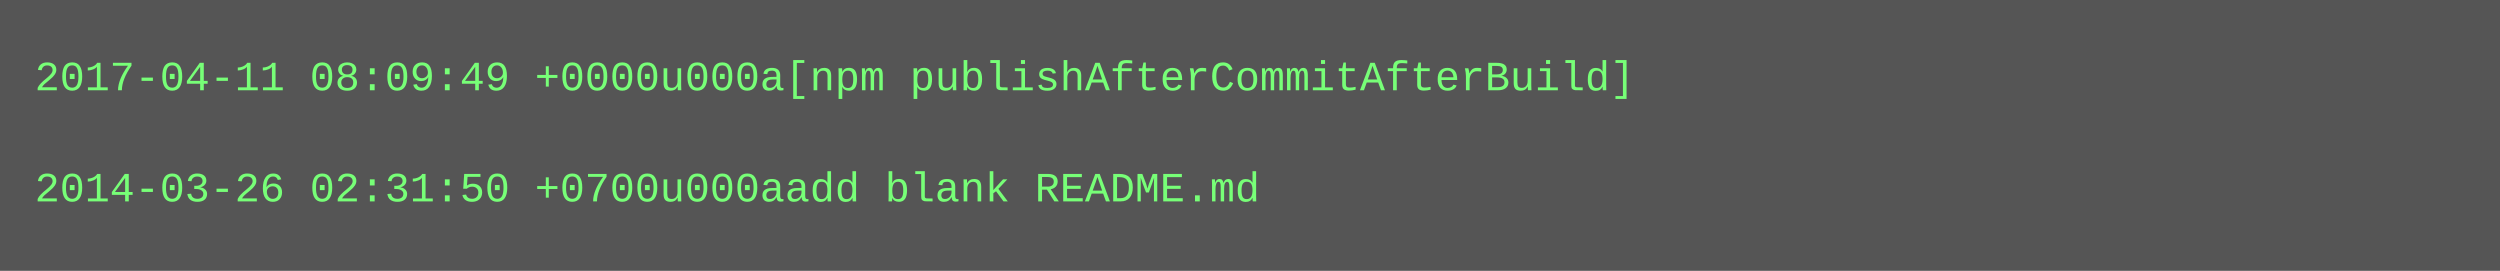
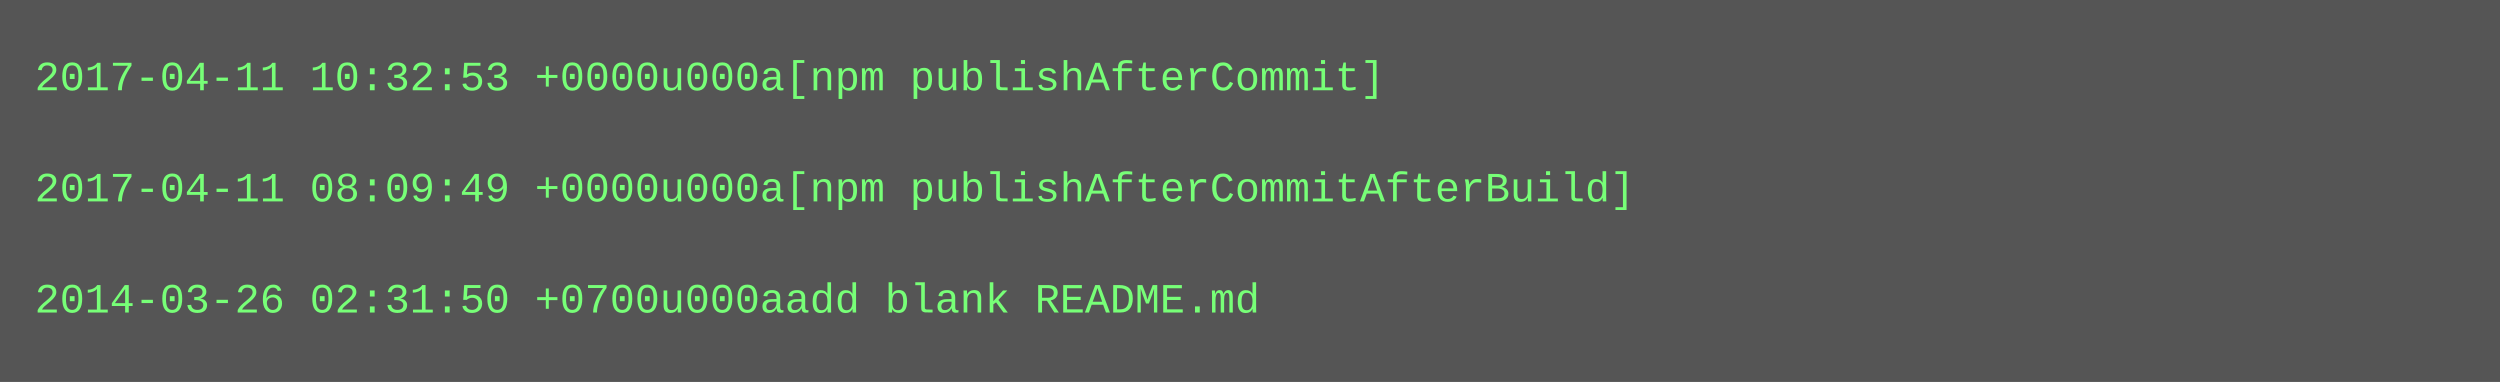
- <svg xmlns="http://www.w3.org/2000/svg" height="78" width="720">
-   <rect height="78" fill="#555" width="720" />
+ <svg xmlns="http://www.w3.org/2000/svg" height="110" width="720">
+   <rect height="110" fill="#555" width="720" />
  <text fill="#7f7" font-family="Courier New" font-size="12" xml:space="preserve">
-     <tspan x="10" y="26">2017-04-11 08:09:49 +0000u000a[npm publishAfterCommitAfterBuild]</tspan>
+     <tspan x="10" y="26">2017-04-11 10:32:53 +0000u000a[npm publishAfterCommit]</tspan>
    <tspan x="10" y="42" />
-     <tspan x="10" y="58">2014-03-26 02:31:50 +0700u000aadd blank README.md</tspan>
+     <tspan x="10" y="58">2017-04-11 08:09:49 +0000u000a[npm publishAfterCommitAfterBuild]</tspan>
+     <tspan x="10" y="74" />
+     <tspan x="10" y="90">2014-03-26 02:31:50 +0700u000aadd blank README.md</tspan>
  </text>
</svg>
